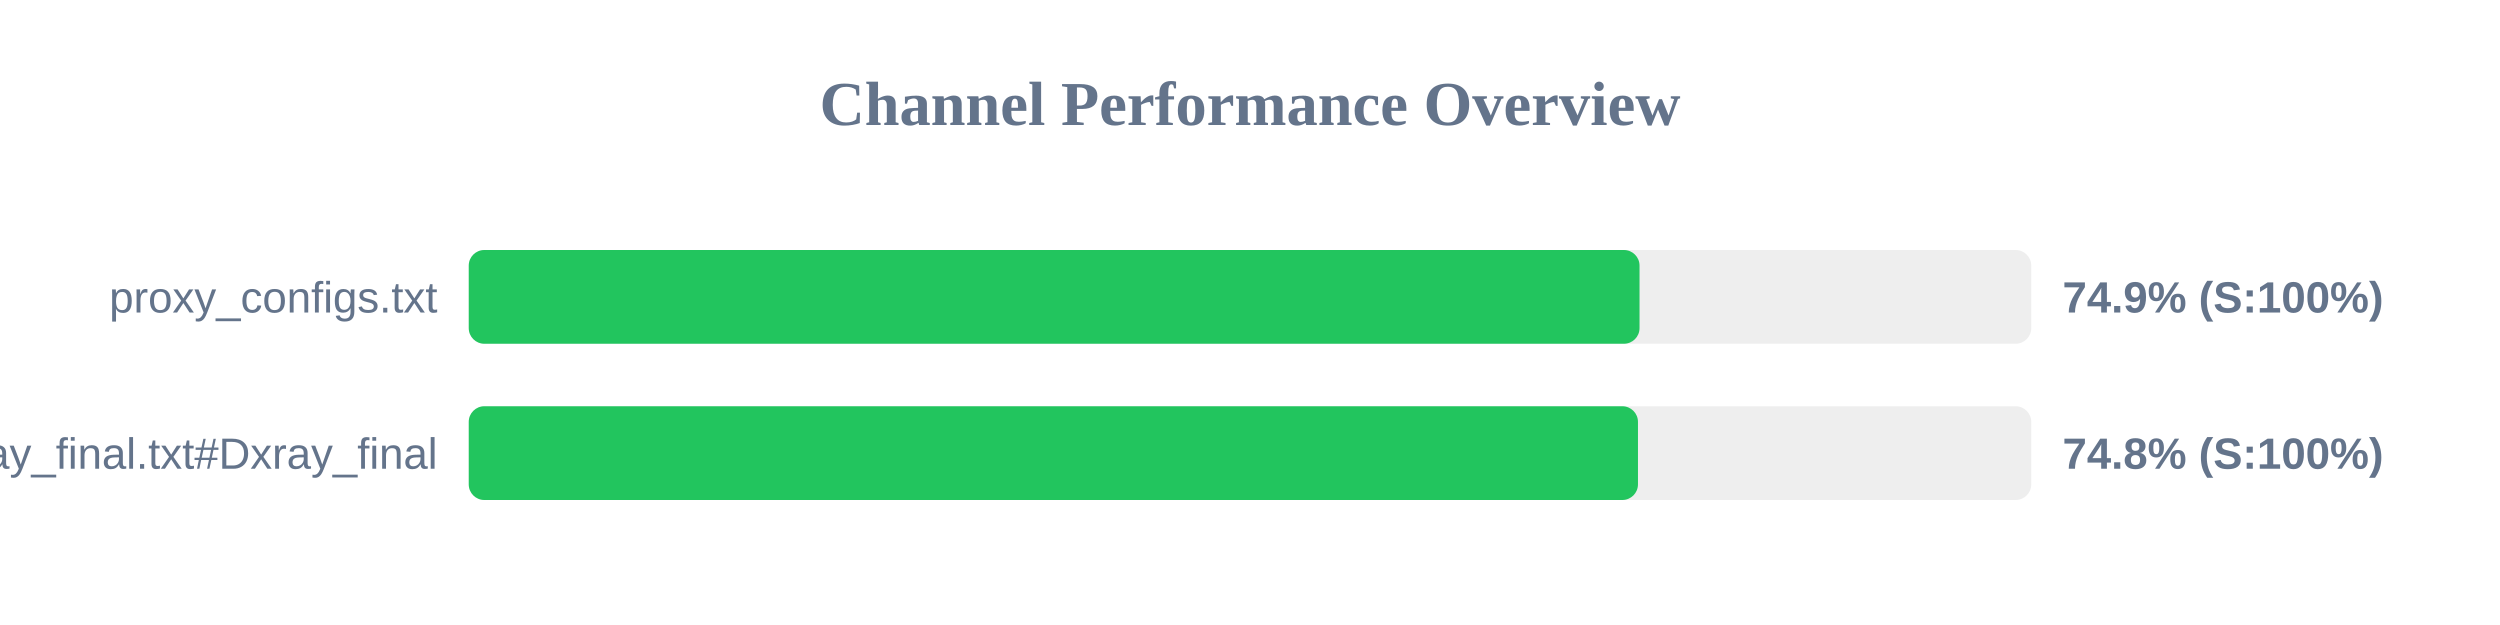
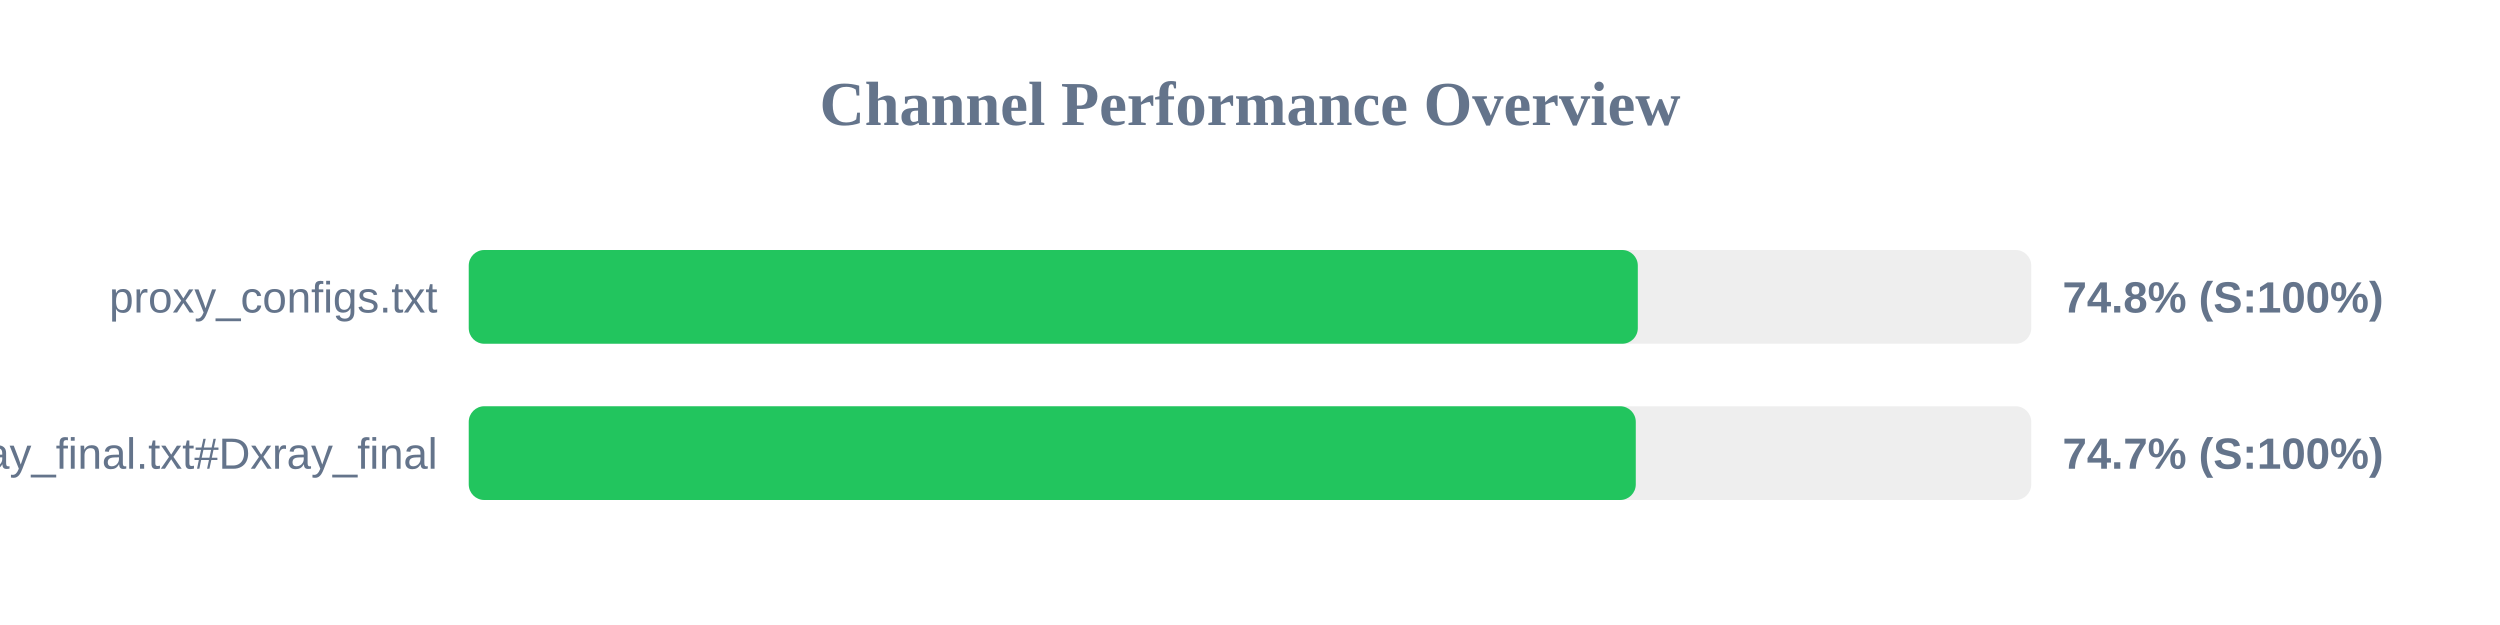
<svg xmlns="http://www.w3.org/2000/svg" width="800" height="200" version="1.1">
  <style>
        .row { font: 14px Arial; fill: #64748b; }
        .score { font: bold 14px Arial; fill: #64748b; }
    </style>
  <text x="400" y="40" text-anchor="middle" font-size="20px" font-weight="bold" fill="#64748b">Channel Performance Overview</text>
  <rect x="150" y="80" width="500" height="30" fill="#eee" rx="5" />
-   <rect x="150" y="80" width="374.65" height="30" fill="#22c55e" rx="5" />
+   <rect x="150" y="80" width="374.1" height="30" fill="#22c55e" rx="5" />
  <text x="140" y="100" text-anchor="end" class="row">proxy_configs.txt</text>
-   <text x="660" y="100" text-anchor="start" class="score">74.9% (S:100%)</text>
+   <text x="660" y="100" text-anchor="start" class="score">74.8% (S:100%)</text>
  <rect x="150" y="130" width="500" height="30" fill="#eee" rx="5" />
-   <rect x="150" y="130" width="374.15" height="30" fill="#22c55e" rx="5" />
+   <rect x="150" y="130" width="373.45" height="30" fill="#22c55e" rx="5" />
  <text x="140" y="150" text-anchor="end" class="row">xray_final.txt#Dxray_final</text>
-   <text x="660" y="150" text-anchor="start" class="score">74.8% (S:100%)</text>
+   <text x="660" y="150" text-anchor="start" class="score">74.7% (S:100%)</text>
</svg>
